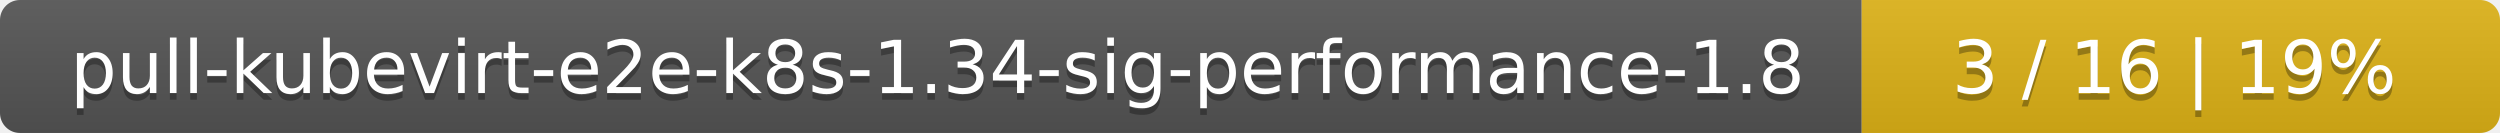
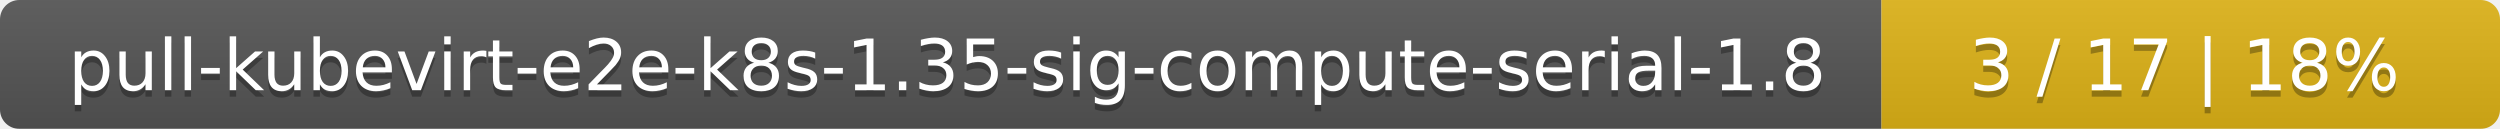
- <svg xmlns="http://www.w3.org/2000/svg" width="376" height="20">
+ <svg xmlns="http://www.w3.org/2000/svg" width="388" height="20">
  <linearGradient id="smooth" x2="0" y2="100%">
    <stop offset="0" stop-color="#bbb" stop-opacity=".1" />
    <stop offset="1" stop-opacity=".1" />
  </linearGradient>
  <mask id="round">
-     <rect width="376" height="20" rx="3" fill="#fff" />
+     <rect width="388" height="20" rx="3" fill="#fff" />
  </mask>
  <g mask="url(#round)">
-     <rect width="280" height="20" fill="#555" />
-     <rect x="280" width="96" height="20" fill="#dfb317" />
-     <rect width="376" height="20" fill="url(#smooth)" />
+     <rect width="292" height="20" fill="#555" />
+     <rect x="292" width="96" height="20" fill="#dfb317" />
+     <rect width="388" height="20" fill="url(#smooth)" />
  </g>
  <g fill="#fff" text-anchor="middle" font-family="DejaVu Sans,Verdana,Geneva,sans-serif" font-size="11">
-     <text x="141" y="15" fill="#010101" fill-opacity=".3">pull-kubevirt-e2e-k8s-1.34-sig-performance-1.8</text>
-     <text x="141" y="14">pull-kubevirt-e2e-k8s-1.34-sig-performance-1.8</text>
-     <text x="327" y="15" fill="#010101" fill-opacity=".3">3 / 16    |    19%</text>
-     <text x="327" y="14">3 / 16    |    19%</text>
+     <text x="147" y="15" fill="#010101" fill-opacity=".3">pull-kubevirt-e2e-k8s-1.35-sig-compute-serial-1.8</text>
+     <text x="147" y="14">pull-kubevirt-e2e-k8s-1.35-sig-compute-serial-1.8</text>
+     <text x="339" y="15" fill="#010101" fill-opacity=".3">3 / 17    |    18%</text>
+     <text x="339" y="14">3 / 17    |    18%</text>
  </g>
</svg>
